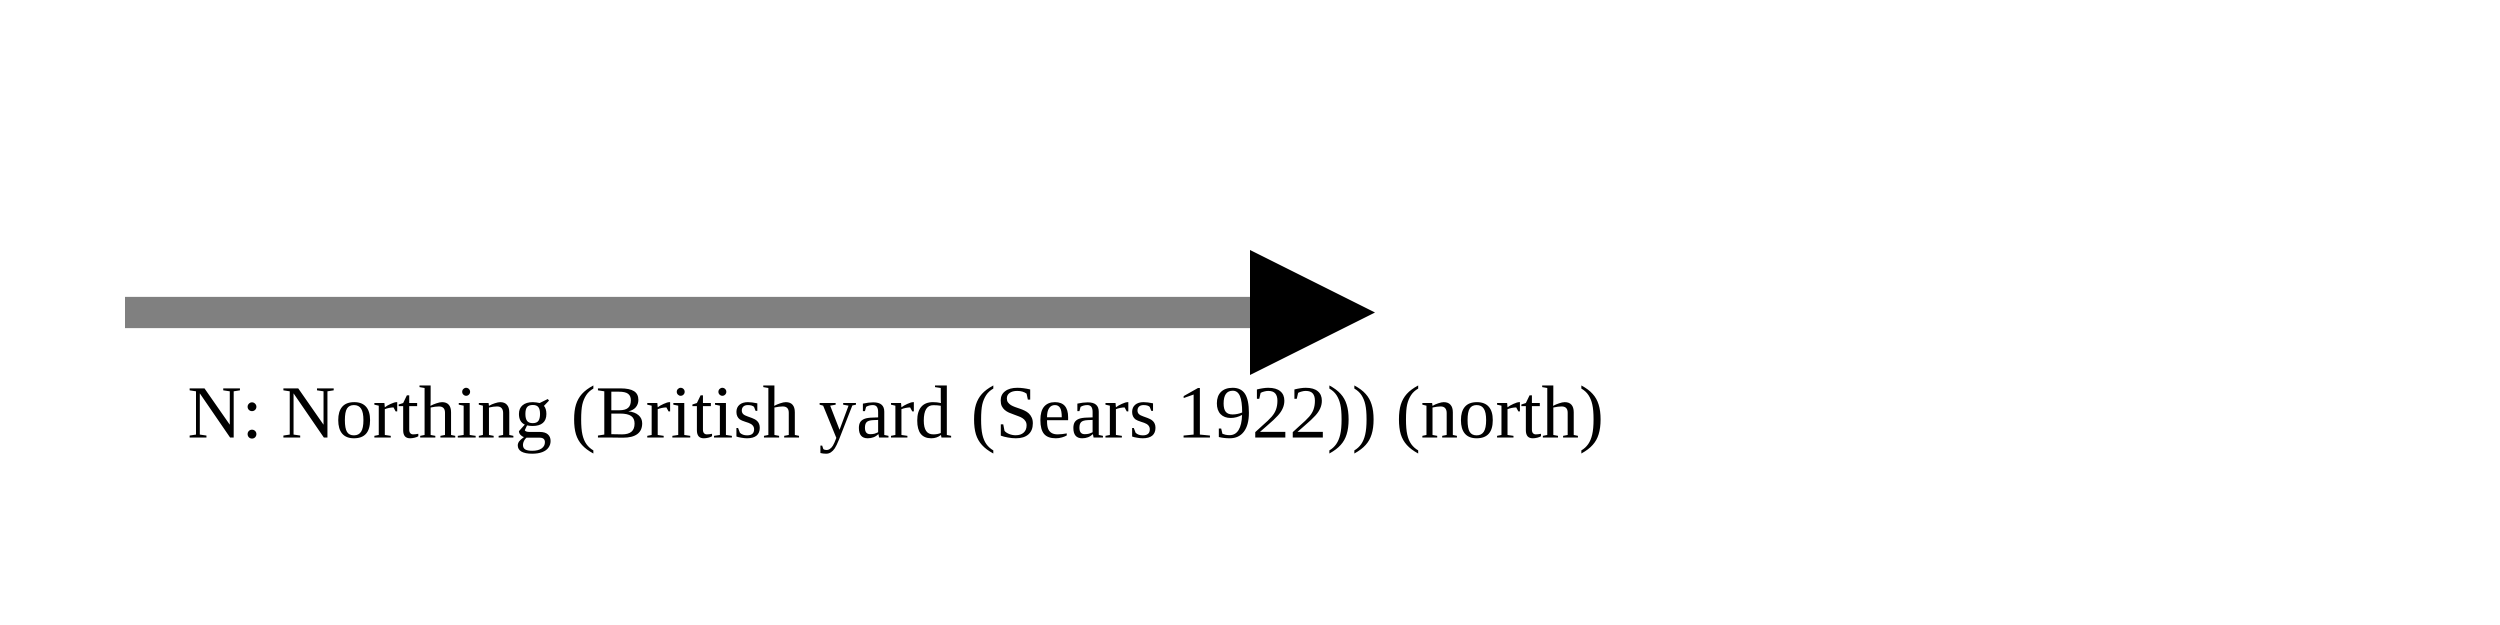
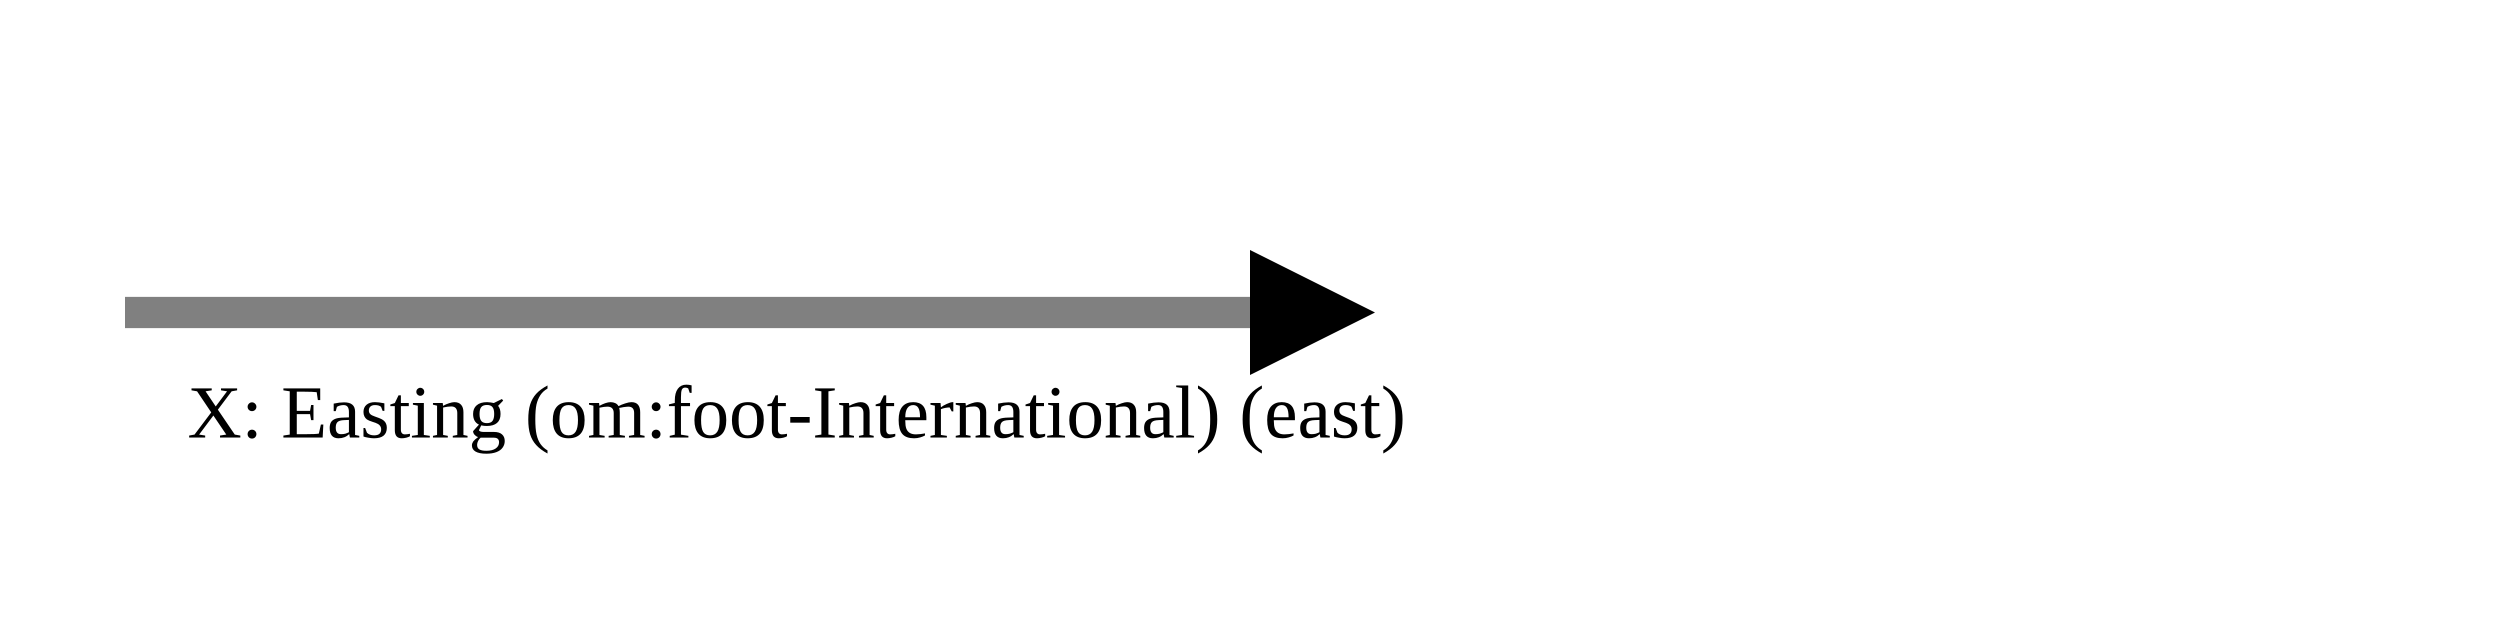
<svg xmlns="http://www.w3.org/2000/svg" version="1.1" width="400" height="100" viewbox="0 0 275 100">
  <defs>
    <marker id="arrowhead" markerWidth="10" markerHeight="7" refX="0" refY="2" orient="auto">
      <polygon points="0 0, 4 2, 0 4" />
    </marker>
  </defs>
  <line x1="20" y1="50" x2="200" y2="50" stroke="gray" stroke-width="5" marker-end="url(#arrowhead)" />
-   <text x="30" y="70" class="small">N: Northing (British yard (Sears 1922)) (north)</text>
+   <text x="30" y="70" class="small">X: Easting (om:foot-International) (east)</text>
</svg>
